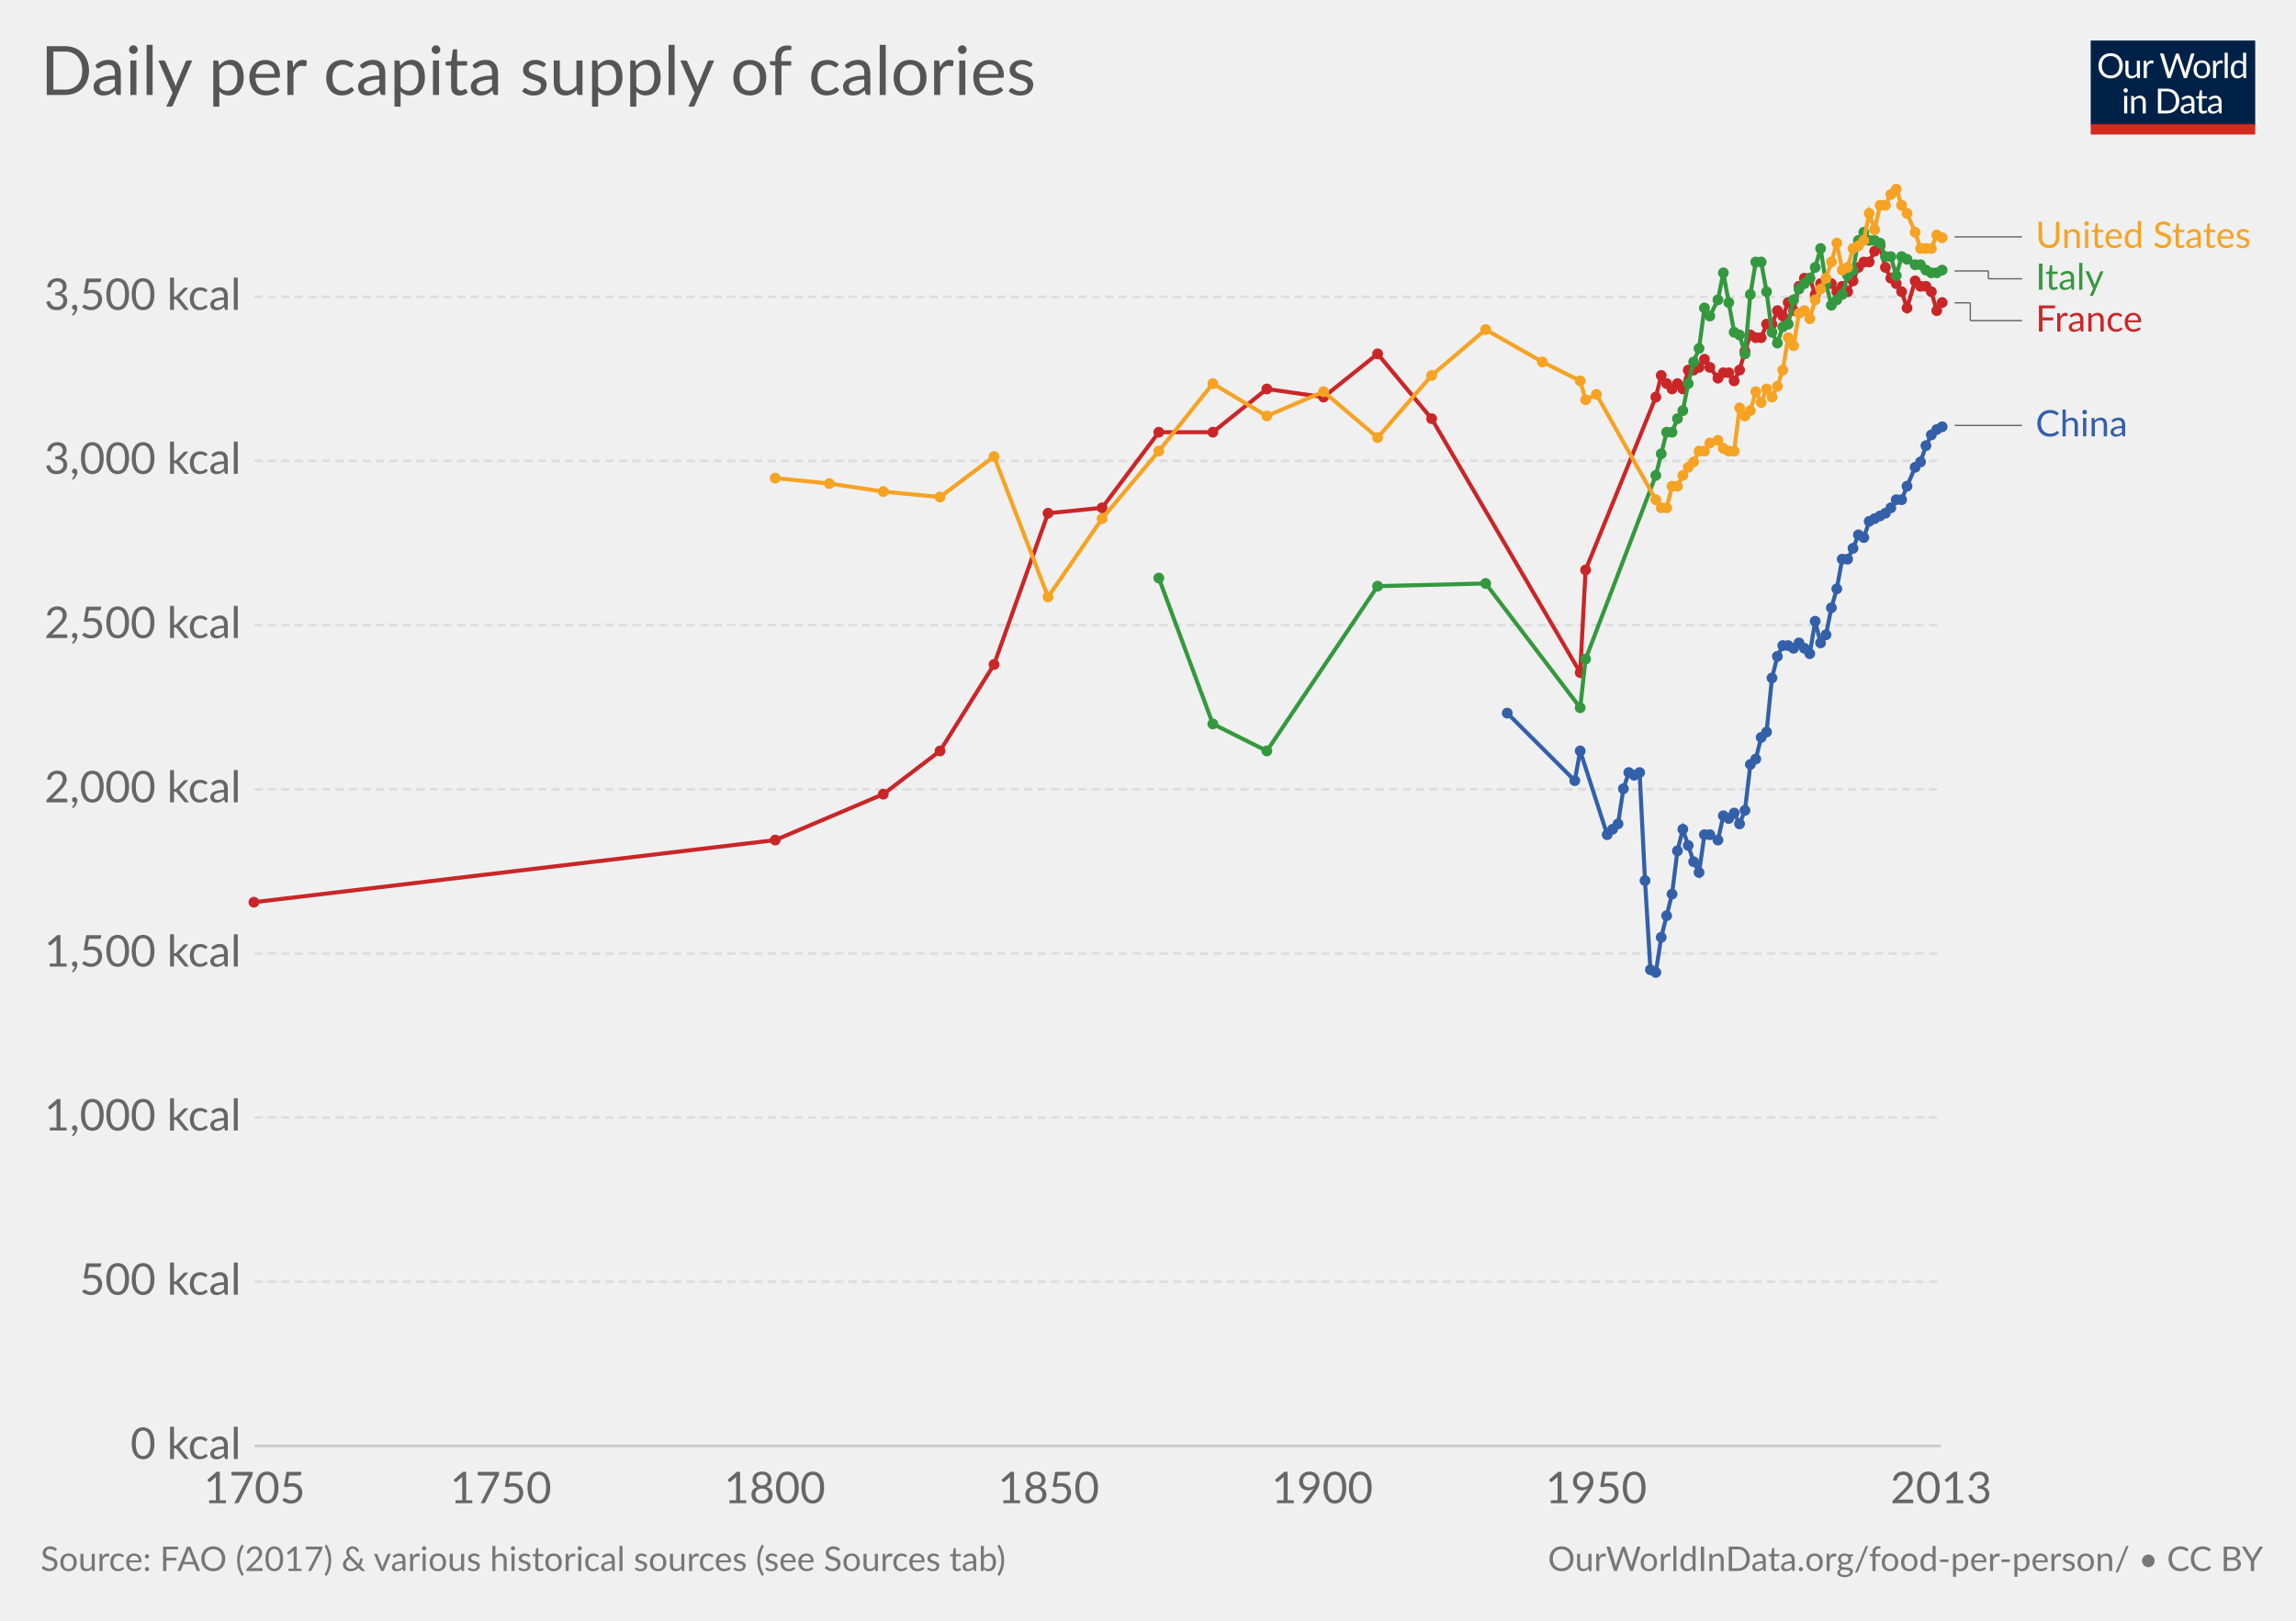
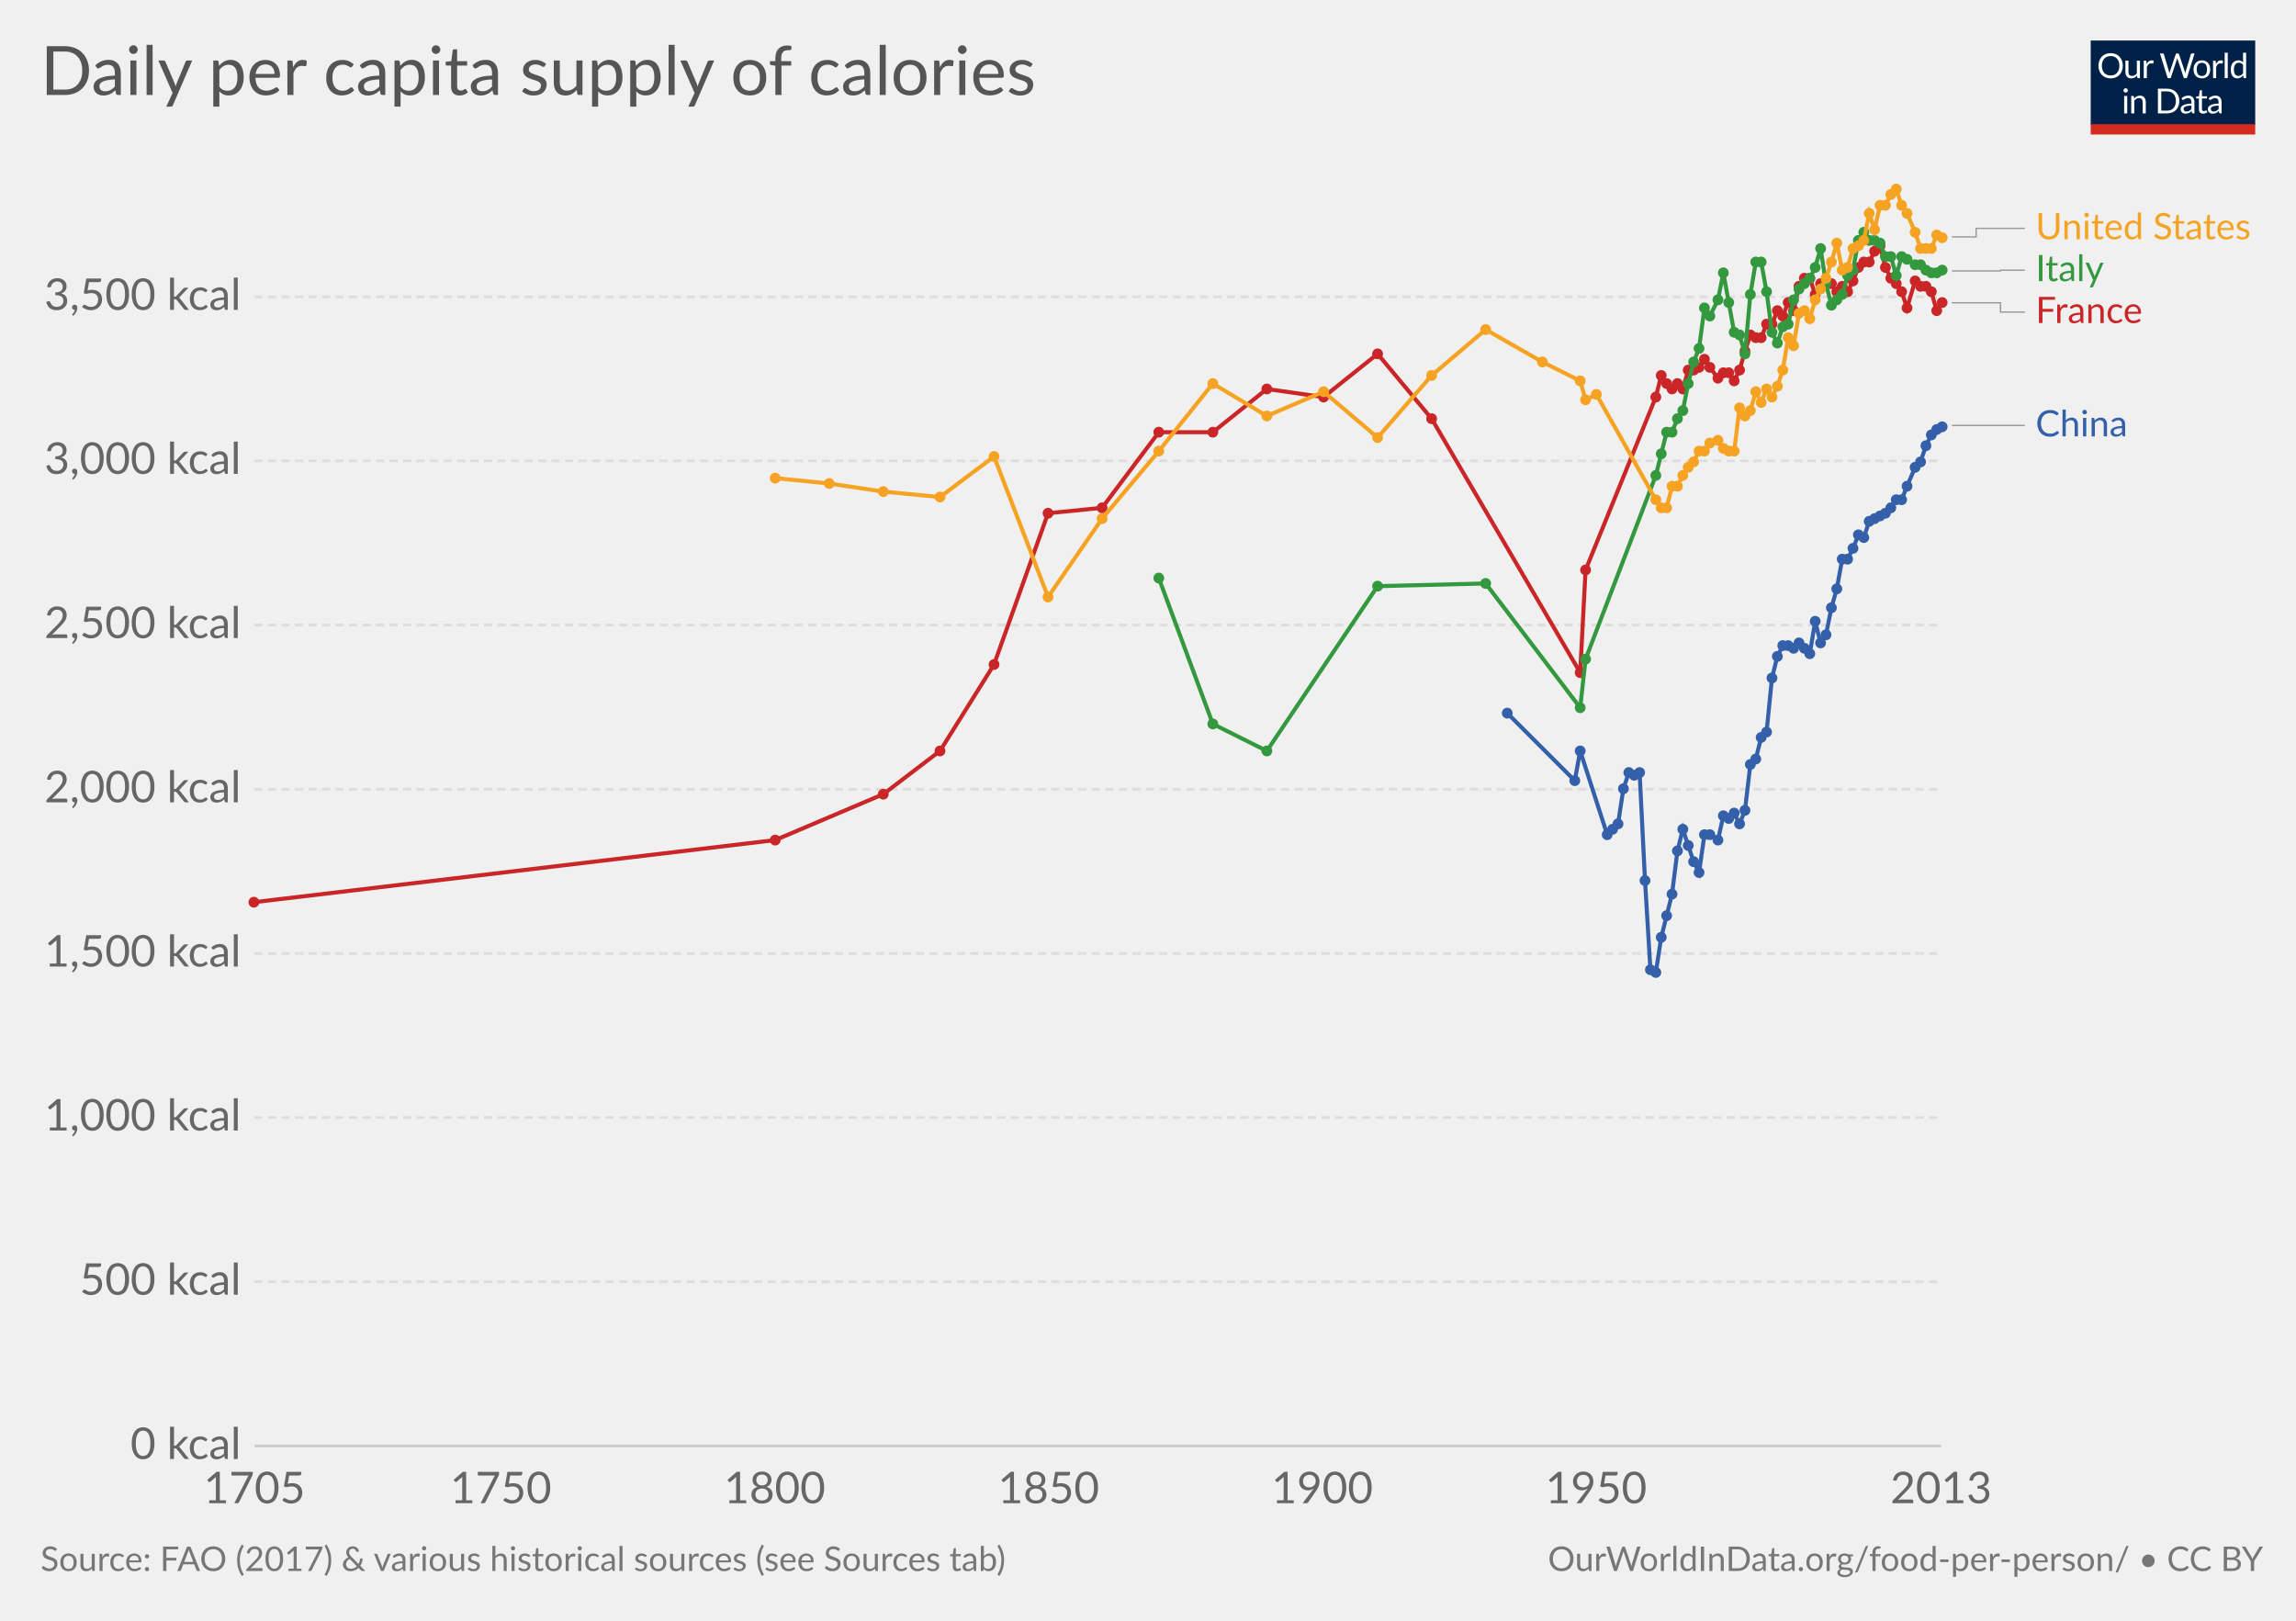
<svg xmlns="http://www.w3.org/2000/svg" version="1.1" style="font-family:Lato, 'Helvetica Neue', Helvetica, Arial, sans-serif;font-size:18px;background-color:white;text-rendering:optimizeLegibility;-webkit-font-smoothing:antialiased" width="850" height="600">
  <g class="HeaderView">
    <g transform="translate(774, 15) scale(0.29)">
      <svg width="210" height="120" viewBox="0 0 210 120" fill="none">
        <g clip-path="url(#clip0)">
          <path d="M0 0H210V107.89H0V0Z" fill="#002147" />
          <path d="M40.979 32.248C40.979 34.609 40.605 36.78 39.857 38.76C39.109 40.725 38.053 42.419 36.689 43.842C35.325 45.265 33.682 46.372 31.761 47.164C29.854 47.941 27.742 48.33 25.425 48.33C23.107 48.33 20.995 47.941 19.089 47.164C17.182 46.372 15.547 45.265 14.183 43.842C12.819 42.419 11.763 40.725 11.015 38.76C10.267 36.78 9.893 34.609 9.893 32.248C9.893 29.887 10.267 27.723 11.015 25.758C11.763 23.778 12.819 22.077 14.183 20.654C15.547 19.217 17.182 18.102 19.089 17.31C20.995 16.518 23.107 16.122 25.425 16.122C27.742 16.122 29.854 16.518 31.761 17.31C33.682 18.102 35.325 19.217 36.689 20.654C38.053 22.077 39.109 23.778 39.857 25.758C40.605 27.723 40.979 29.887 40.979 32.248ZM36.601 32.248C36.601 30.312 36.337 28.574 35.809 27.034C35.281 25.494 34.533 24.196 33.565 23.14C32.597 22.069 31.423 21.248 30.045 20.676C28.666 20.104 27.126 19.818 25.425 19.818C23.738 19.818 22.205 20.104 20.827 20.676C19.448 21.248 18.267 22.069 17.285 23.14C16.317 24.196 15.569 25.494 15.041 27.034C14.513 28.574 14.249 30.312 14.249 32.248C14.249 34.184 14.513 35.922 15.041 37.462C15.569 38.987 16.317 40.285 17.285 41.356C18.267 42.412 19.448 43.226 20.827 43.798C22.205 44.355 23.738 44.634 25.425 44.634C27.126 44.634 28.666 44.355 30.045 43.798C31.423 43.226 32.597 42.412 33.565 41.356C34.533 40.285 35.281 38.987 35.809 37.462C36.337 35.922 36.601 34.184 36.601 32.248ZM62.823 25.714V48H60.491C59.934 48 59.582 47.729 59.435 47.186L59.127 44.788C58.159 45.859 57.074 46.724 55.871 47.384C54.669 48.029 53.29 48.352 51.735 48.352C50.518 48.352 49.44 48.154 48.501 47.758C47.577 47.347 46.8 46.775 46.169 46.042C45.539 45.309 45.062 44.421 44.739 43.38C44.431 42.339 44.277 41.187 44.277 39.926V25.714H48.193V39.926C48.193 41.613 48.575 42.918 49.337 43.842C50.115 44.766 51.295 45.228 52.879 45.228C54.038 45.228 55.116 44.957 56.113 44.414C57.125 43.857 58.057 43.094 58.907 42.126V25.714H62.823ZM71.43 30.18C72.135 28.655 73 27.467 74.027 26.616C75.053 25.751 76.307 25.318 77.789 25.318C78.258 25.318 78.705 25.369 79.131 25.472C79.571 25.575 79.959 25.736 80.297 25.956L80.011 28.882C79.923 29.249 79.703 29.432 79.351 29.432C79.145 29.432 78.845 29.388 78.449 29.3C78.053 29.212 77.605 29.168 77.107 29.168C76.403 29.168 75.772 29.271 75.215 29.476C74.672 29.681 74.181 29.989 73.741 30.4C73.315 30.796 72.927 31.295 72.575 31.896C72.237 32.483 71.929 33.157 71.651 33.92V48H67.713V25.714H69.957C70.382 25.714 70.675 25.795 70.837 25.956C70.998 26.117 71.108 26.396 71.167 26.792L71.43 30.18ZM132.589 16.474L122.755 48H118.927L110.941 23.954C110.867 23.719 110.794 23.47 110.721 23.206C110.662 22.942 110.596 22.663 110.523 22.37C110.449 22.663 110.376 22.942 110.303 23.206C110.23 23.47 110.156 23.719 110.083 23.954L102.053 48H98.225L88.391 16.474H91.933C92.314 16.474 92.629 16.569 92.879 16.76C93.143 16.951 93.311 17.193 93.385 17.486L99.897 39.398C99.999 39.794 100.095 40.219 100.183 40.674C100.285 41.129 100.381 41.613 100.469 42.126C100.571 41.613 100.674 41.129 100.777 40.674C100.894 40.205 101.019 39.779 101.151 39.398L108.565 17.486C108.653 17.237 108.821 17.009 109.071 16.804C109.335 16.584 109.65 16.474 110.017 16.474H111.249C111.63 16.474 111.938 16.569 112.173 16.76C112.407 16.951 112.583 17.193 112.701 17.486L120.093 39.398C120.225 39.779 120.342 40.19 120.445 40.63C120.562 41.07 120.672 41.532 120.775 42.016C120.848 41.532 120.929 41.07 121.017 40.63C121.105 40.19 121.2 39.779 121.303 39.398L127.837 17.486C127.91 17.222 128.072 16.987 128.321 16.782C128.585 16.577 128.9 16.474 129.267 16.474H132.589ZM141.94 25.362C143.568 25.362 145.034 25.633 146.34 26.176C147.645 26.719 148.76 27.489 149.684 28.486C150.608 29.483 151.312 30.693 151.796 32.116C152.294 33.524 152.544 35.101 152.544 36.846C152.544 38.606 152.294 40.19 151.796 41.598C151.312 43.006 150.608 44.209 149.684 45.206C148.76 46.203 147.645 46.973 146.34 47.516C145.034 48.044 143.568 48.308 141.94 48.308C140.297 48.308 138.816 48.044 137.496 47.516C136.19 46.973 135.076 46.203 134.152 45.206C133.228 44.209 132.516 43.006 132.018 41.598C131.534 40.19 131.292 38.606 131.292 36.846C131.292 35.101 131.534 33.524 132.018 32.116C132.516 30.693 133.228 29.483 134.152 28.486C135.076 27.489 136.19 26.719 137.496 26.176C138.816 25.633 140.297 25.362 141.94 25.362ZM141.94 45.25C144.14 45.25 145.782 44.517 146.868 43.05C147.953 41.569 148.496 39.508 148.496 36.868C148.496 34.213 147.953 32.145 146.868 30.664C145.782 29.183 144.14 28.442 141.94 28.442C140.825 28.442 139.85 28.633 139.014 29.014C138.192 29.395 137.503 29.945 136.946 30.664C136.403 31.383 135.992 32.27 135.714 33.326C135.45 34.367 135.318 35.548 135.318 36.868C135.318 39.508 135.86 41.569 136.946 43.05C138.046 44.517 139.71 45.25 141.94 45.25ZM159.908 30.18C160.612 28.655 161.478 27.467 162.504 26.616C163.531 25.751 164.785 25.318 166.266 25.318C166.736 25.318 167.183 25.369 167.608 25.472C168.048 25.575 168.437 25.736 168.774 25.956L168.488 28.882C168.4 29.249 168.18 29.432 167.828 29.432C167.623 29.432 167.322 29.388 166.926 29.3C166.53 29.212 166.083 29.168 165.584 29.168C164.88 29.168 164.25 29.271 163.692 29.476C163.15 29.681 162.658 29.989 162.218 30.4C161.793 30.796 161.404 31.295 161.052 31.896C160.715 32.483 160.407 33.157 160.128 33.92V48H156.19V25.714H158.434C158.86 25.714 159.153 25.795 159.314 25.956C159.476 26.117 159.586 26.396 159.644 26.792L159.908 30.18ZM174.946 15.594V48H171.03V15.594H174.946ZM194.496 31.016C193.763 30.033 192.971 29.351 192.12 28.97C191.269 28.574 190.316 28.376 189.26 28.376C187.192 28.376 185.601 29.117 184.486 30.598C183.371 32.079 182.814 34.191 182.814 36.934C182.814 38.386 182.939 39.633 183.188 40.674C183.437 41.701 183.804 42.551 184.288 43.226C184.772 43.886 185.366 44.37 186.07 44.678C186.774 44.986 187.573 45.14 188.468 45.14C189.759 45.14 190.881 44.847 191.834 44.26C192.802 43.673 193.689 42.845 194.496 41.774V31.016ZM198.412 15.594V48H196.08C195.523 48 195.171 47.729 195.024 47.186L194.672 44.48C193.719 45.624 192.633 46.548 191.416 47.252C190.199 47.956 188.791 48.308 187.192 48.308C185.916 48.308 184.757 48.066 183.716 47.582C182.675 47.083 181.787 46.357 181.054 45.404C180.321 44.451 179.756 43.263 179.36 41.84C178.964 40.417 178.766 38.782 178.766 36.934C178.766 35.291 178.986 33.766 179.426 32.358C179.866 30.935 180.497 29.703 181.318 28.662C182.139 27.621 183.144 26.807 184.332 26.22C185.535 25.619 186.884 25.318 188.38 25.318C189.744 25.318 190.91 25.553 191.878 26.022C192.861 26.477 193.733 27.115 194.496 27.936V15.594H198.412ZM46.614 70.714V93H42.698V70.714H46.614ZM47.45 63.718C47.45 64.099 47.369 64.459 47.208 64.796C47.061 65.119 46.856 65.412 46.592 65.676C46.343 65.925 46.042 66.123 45.69 66.27C45.352 66.417 44.993 66.49 44.612 66.49C44.23 66.49 43.871 66.417 43.534 66.27C43.211 66.123 42.925 65.925 42.676 65.676C42.426 65.412 42.228 65.119 42.082 64.796C41.935 64.459 41.862 64.099 41.862 63.718C41.862 63.337 41.935 62.977 42.082 62.64C42.228 62.288 42.426 61.987 42.676 61.738C42.925 61.474 43.211 61.269 43.534 61.122C43.871 60.975 44.23 60.902 44.612 60.902C44.993 60.902 45.352 60.975 45.69 61.122C46.042 61.269 46.343 61.474 46.592 61.738C46.856 61.987 47.061 62.288 47.208 62.64C47.369 62.977 47.45 63.337 47.45 63.718ZM55.424 73.948C55.908 73.405 56.422 72.914 56.964 72.474C57.507 72.034 58.079 71.66 58.68 71.352C59.296 71.029 59.941 70.787 60.616 70.626C61.306 70.45 62.046 70.362 62.838 70.362C64.055 70.362 65.126 70.567 66.05 70.978C66.989 71.374 67.766 71.946 68.382 72.694C69.013 73.427 69.49 74.315 69.812 75.356C70.135 76.397 70.296 77.549 70.296 78.81V93H66.358V78.81C66.358 77.123 65.969 75.818 65.192 74.894C64.43 73.955 63.264 73.486 61.694 73.486C60.535 73.486 59.45 73.765 58.438 74.322C57.441 74.879 56.517 75.635 55.666 76.588V93H51.728V70.714H54.082C54.639 70.714 54.984 70.985 55.116 71.528L55.424 73.948ZM113.129 77.248C113.129 79.609 112.755 81.758 112.007 83.694C111.259 85.63 110.203 87.287 108.839 88.666C107.475 90.045 105.832 91.115 103.911 91.878C102.004 92.626 99.892 93 97.575 93H85.805V61.474H97.575C99.892 61.474 102.004 61.855 103.911 62.618C105.832 63.366 107.475 64.437 108.839 65.83C110.203 67.209 111.259 68.866 112.007 70.802C112.755 72.738 113.129 74.887 113.129 77.248ZM108.751 77.248C108.751 75.312 108.487 73.581 107.959 72.056C107.431 70.531 106.683 69.24 105.715 68.184C104.747 67.128 103.574 66.321 102.195 65.764C100.816 65.207 99.276 64.928 97.575 64.928H90.073V89.546H97.575C99.276 89.546 100.816 89.267 102.195 88.71C103.574 88.153 104.747 87.353 105.715 86.312C106.683 85.256 107.431 83.965 107.959 82.44C108.487 80.915 108.751 79.184 108.751 77.248ZM128.553 82.968C126.749 83.027 125.209 83.173 123.933 83.408C122.672 83.628 121.638 83.921 120.831 84.288C120.039 84.655 119.46 85.087 119.093 85.586C118.741 86.085 118.565 86.642 118.565 87.258C118.565 87.845 118.661 88.351 118.851 88.776C119.042 89.201 119.299 89.553 119.621 89.832C119.959 90.096 120.347 90.294 120.787 90.426C121.242 90.543 121.726 90.602 122.239 90.602C122.929 90.602 123.559 90.536 124.131 90.404C124.703 90.257 125.239 90.052 125.737 89.788C126.251 89.524 126.735 89.209 127.189 88.842C127.659 88.475 128.113 88.057 128.553 87.588V82.968ZM115.903 73.86C117.135 72.672 118.463 71.785 119.885 71.198C121.308 70.611 122.885 70.318 124.615 70.318C125.862 70.318 126.969 70.523 127.937 70.934C128.905 71.345 129.719 71.917 130.379 72.65C131.039 73.383 131.538 74.271 131.875 75.312C132.213 76.353 132.381 77.497 132.381 78.744V93H130.643C130.262 93 129.969 92.941 129.763 92.824C129.558 92.692 129.397 92.443 129.279 92.076L128.839 89.964C128.253 90.507 127.681 90.991 127.123 91.416C126.566 91.827 125.979 92.179 125.363 92.472C124.747 92.751 124.087 92.963 123.383 93.11C122.694 93.271 121.924 93.352 121.073 93.352C120.208 93.352 119.394 93.235 118.631 93C117.869 92.751 117.201 92.384 116.629 91.9C116.072 91.416 115.625 90.807 115.287 90.074C114.965 89.326 114.803 88.446 114.803 87.434C114.803 86.554 115.045 85.711 115.529 84.904C116.013 84.083 116.798 83.357 117.883 82.726C118.969 82.095 120.384 81.582 122.129 81.186C123.875 80.775 126.016 80.541 128.553 80.482V78.744C128.553 77.013 128.179 75.708 127.431 74.828C126.683 73.933 125.591 73.486 124.153 73.486C123.185 73.486 122.371 73.611 121.711 73.86C121.066 74.095 120.501 74.366 120.017 74.674C119.548 74.967 119.137 75.239 118.785 75.488C118.448 75.723 118.111 75.84 117.773 75.84C117.509 75.84 117.282 75.774 117.091 75.642C116.901 75.495 116.739 75.319 116.607 75.114L115.903 73.86ZM143.568 93.352C141.808 93.352 140.451 92.861 139.498 91.878C138.559 90.895 138.09 89.48 138.09 87.632V73.992H135.406C135.171 73.992 134.973 73.926 134.812 73.794C134.65 73.647 134.57 73.427 134.57 73.134V71.572L138.222 71.11L139.124 64.224C139.168 64.004 139.263 63.828 139.41 63.696C139.571 63.549 139.776 63.476 140.026 63.476H142.006V71.154H148.452V73.992H142.006V87.368C142.006 88.307 142.233 89.003 142.688 89.458C143.142 89.913 143.729 90.14 144.448 90.14C144.858 90.14 145.21 90.089 145.504 89.986C145.812 89.869 146.076 89.744 146.296 89.612C146.516 89.48 146.699 89.363 146.846 89.26C147.007 89.143 147.146 89.084 147.264 89.084C147.469 89.084 147.652 89.209 147.814 89.458L148.958 91.328C148.283 91.959 147.469 92.457 146.516 92.824C145.562 93.176 144.58 93.352 143.568 93.352ZM163.253 82.968C161.449 83.027 159.909 83.173 158.633 83.408C157.372 83.628 156.338 83.921 155.531 84.288C154.739 84.655 154.16 85.087 153.793 85.586C153.441 86.085 153.265 86.642 153.265 87.258C153.265 87.845 153.36 88.351 153.551 88.776C153.742 89.201 153.998 89.553 154.321 89.832C154.658 90.096 155.047 90.294 155.487 90.426C155.942 90.543 156.426 90.602 156.939 90.602C157.628 90.602 158.259 90.536 158.831 90.404C159.403 90.257 159.938 90.052 160.437 89.788C160.95 89.524 161.434 89.209 161.889 88.842C162.358 88.475 162.813 88.057 163.253 87.588V82.968ZM150.603 73.86C151.835 72.672 153.162 71.785 154.585 71.198C156.008 70.611 157.584 70.318 159.315 70.318C160.562 70.318 161.669 70.523 162.637 70.934C163.605 71.345 164.419 71.917 165.079 72.65C165.739 73.383 166.238 74.271 166.575 75.312C166.912 76.353 167.081 77.497 167.081 78.744V93H165.343C164.962 93 164.668 92.941 164.463 92.824C164.258 92.692 164.096 92.443 163.979 92.076L163.539 89.964C162.952 90.507 162.38 90.991 161.823 91.416C161.266 91.827 160.679 92.179 160.063 92.472C159.447 92.751 158.787 92.963 158.083 93.11C157.394 93.271 156.624 93.352 155.773 93.352C154.908 93.352 154.094 93.235 153.331 93C152.568 92.751 151.901 92.384 151.329 91.9C150.772 91.416 150.324 90.807 149.987 90.074C149.664 89.326 149.503 88.446 149.503 87.434C149.503 86.554 149.745 85.711 150.229 84.904C150.713 84.083 151.498 83.357 152.583 82.726C153.668 82.095 155.084 81.582 156.829 81.186C158.574 80.775 160.716 80.541 163.253 80.482V78.744C163.253 77.013 162.879 75.708 162.131 74.828C161.383 73.933 160.29 73.486 158.853 73.486C157.885 73.486 157.071 73.611 156.411 73.86C155.766 74.095 155.201 74.366 154.717 74.674C154.248 74.967 153.837 75.239 153.485 75.488C153.148 75.723 152.81 75.84 152.473 75.84C152.209 75.84 151.982 75.774 151.791 75.642C151.6 75.495 151.439 75.319 151.307 75.114L150.603 73.86Z" fill="white" />
          <rect y="106.789" width="210" height="13.211" fill="#D42B21" />
        </g>
        <defs>
          <clipPath id="clip0">
            <rect width="210" height="120" fill="white" />
          </clipPath>
        </defs>
      </svg>
    </g>
    <a href="https://ourworldindata.org/grapher/daily-per-capita-supply-of-calories" target="_blank">
      <text font-size="25.20" x="15.0" y="35.2" fill="#555">
        <tspan x="15" y="35.16">Daily per capita supply of calories</tspan>
      </text>
    </a>
  </g>
  <g class="LineChart">
    <defs>
      <clipPath id="boundsClip-2">
        <rect x="84.196" y="0" width="830" height="973" />
      </clipPath>
    </defs>
    <g class="AxisBoxView">
      <g class="HorizontalAxis">
        <text x="94.2" y="556.5" fill="#666" text-anchor="middle" font-size="16.2">1705</text>
        <text x="185.4" y="556.5" fill="#666" text-anchor="middle" font-size="16.2">1750</text>
        <text x="286.8" y="556.5" fill="#666" text-anchor="middle" font-size="16.2">1800</text>
        <text x="388.2" y="556.5" fill="#666" text-anchor="middle" font-size="16.2">1850</text>
        <text x="489.5" y="556.5" fill="#666" text-anchor="middle" font-size="16.2">1900</text>
        <text x="590.9" y="556.5" fill="#666" text-anchor="middle" font-size="16.2">1950</text>
        <text x="718.6" y="556.5" fill="#666" text-anchor="middle" font-size="16.2">2013</text>
      </g>
      <g class="VerticalAxis">
        <text x="89.20" y="535.3" fill="#666" dominant-baseline="middle" text-anchor="end" font-size="16.2">0 kcal</text>
        <text x="89.20" y="474.5" fill="#666" dominant-baseline="middle" text-anchor="end" font-size="16.2">500 kcal</text>
        <text x="89.20" y="413.7" fill="#666" dominant-baseline="middle" text-anchor="end" font-size="16.2">1,000 kcal</text>
        <text x="89.20" y="353" fill="#666" dominant-baseline="middle" text-anchor="end" font-size="16.2">1,500 kcal</text>
        <text x="89.20" y="292.2" fill="#666" dominant-baseline="middle" text-anchor="end" font-size="16.2">2,000 kcal</text>
        <text x="89.20" y="231.4" fill="#666" dominant-baseline="middle" text-anchor="end" font-size="16.2">2,500 kcal</text>
        <text x="89.20" y="170.6" fill="#666" dominant-baseline="middle" text-anchor="end" font-size="16.2">3,000 kcal</text>
        <text x="89.20" y="109.9" fill="#666" dominant-baseline="middle" text-anchor="end" font-size="16.2">3,500 kcal</text>
      </g>
      <g class="AxisGridLines">
        <line x1="94.20" y1="535.3" x2="718.60" y2="535.3" stroke="#ccc" />
        <line x1="94.20" y1="474.5" x2="718.60" y2="474.5" stroke="#ddd" stroke-dasharray="3,2" />
        <line x1="94.20" y1="413.7" x2="718.60" y2="413.7" stroke="#ddd" stroke-dasharray="3,2" />
        <line x1="94.20" y1="353" x2="718.60" y2="353" stroke="#ddd" stroke-dasharray="3,2" />
        <line x1="94.20" y1="292.2" x2="718.60" y2="292.2" stroke="#ddd" stroke-dasharray="3,2" />
        <line x1="94.20" y1="231.4" x2="718.60" y2="231.4" stroke="#ddd" stroke-dasharray="3,2" />
        <line x1="94.20" y1="170.6" x2="718.60" y2="170.6" stroke="#ddd" stroke-dasharray="3,2" />
        <line x1="94.20" y1="109.9" x2="718.60" y2="109.9" stroke="#ddd" stroke-dasharray="3,2" />
      </g>
    </g>
    <g clip-path="url(#boundsClip-2)">
-       <g class="HeightedLegend clickable">
+       <g class="HeightedLegend" style="cursor:pointer">
        <g class="legendMark">
          <g class="indicator">
-             <line x1="723.595" y1="87.7" x2="742.762" y2="87.7" stroke="#666" stroke-width="0.5" />
-             <line x1="742.762" y1="87.7" x2="742.762" y2="87.7" stroke="#666" stroke-width="0.5" />
-             <line x1="742.762" y1="87.7" x2="748.595" y2="87.7" stroke="#666" stroke-width="0.5" />
-           </g>
-           <rect x="718.595" y="80.95" width="116.405" height="13.5" fill="#fff" opacity="0" />
-           <text font-size="13.50" x="753.6" y="91.8" fill="#f6a324">
-             <tspan x="753.595" y="91.75">United States</tspan>
+             <path d="M722.595,87.7 H731.595 V84.533 H749.595" stroke="#999" stroke-width="0.5" fill="none" />
+           </g>
+           <rect x="718.595" y="77.783" width="116.405" height="13.5" fill="#fff" opacity="0" />
+           <text font-size="13.50" x="753.6" y="88.6" fill="#f6a324">
+             <tspan x="753.595" y="88.583">United States</tspan>
          </text>
        </g>
        <g class="legendMark">
          <g class="indicator">
-             <line x1="723.595" y1="100.3" x2="736.095" y2="100.3" stroke="#666" stroke-width="0.5" />
-             <line x1="736.095" y1="100.3" x2="736.095" y2="103.2" stroke="#666" stroke-width="0.5" />
-             <line x1="736.095" y1="103.2" x2="748.595" y2="103.2" stroke="#666" stroke-width="0.5" />
-           </g>
-           <rect x="718.595" y="96.45" width="59.84" height="13.5" fill="#fff" opacity="0" />
-           <text font-size="13.50" x="753.6" y="107.3" fill="#34983f">
-             <tspan x="753.595" y="107.25">Italy</tspan>
+             <path d="M722.595,100.3 H740.595 V100.033 H749.595" stroke="#999" stroke-width="0.5" fill="none" />
+           </g>
+           <rect x="718.595" y="93.283" width="59.84" height="13.5" fill="#fff" opacity="0" />
+           <text font-size="13.50" x="753.6" y="104.1" fill="#34983f">
+             <tspan x="753.595" y="104.083">Italy</tspan>
          </text>
        </g>
        <g class="legendMark">
          <g class="indicator">
-             <line x1="723.595" y1="112.1" x2="729.428" y2="112.1" stroke="#666" stroke-width="0.5" />
-             <line x1="729.428" y1="112.1" x2="729.428" y2="118.7" stroke="#666" stroke-width="0.5" />
-             <line x1="729.428" y1="118.7" x2="748.595" y2="118.7" stroke="#666" stroke-width="0.5" />
-           </g>
-           <rect x="718.595" y="111.95" width="77.12" height="13.5" fill="#fff" opacity="0" />
-           <text font-size="13.50" x="753.6" y="122.8" fill="#ca2628">
-             <tspan x="753.595" y="122.75">France</tspan>
+             <path d="M722.595,112.1 H740.595 V115.533 H749.595" stroke="#999" stroke-width="0.5" fill="none" />
+           </g>
+           <rect x="718.595" y="108.783" width="77.12" height="13.5" fill="#fff" opacity="0" />
+           <text font-size="13.50" x="753.6" y="119.6" fill="#ca2628">
+             <tspan x="753.595" y="119.583">France</tspan>
          </text>
        </g>
        <g class="legendMark">
          <g class="indicator">
-             <line x1="723.595" y1="157.5" x2="736.095" y2="157.5" stroke="#666" stroke-width="0.5" />
-             <line x1="736.095" y1="157.5" x2="736.095" y2="157.5" stroke="#666" stroke-width="0.5" />
-             <line x1="736.095" y1="157.5" x2="748.595" y2="157.5" stroke="#666" stroke-width="0.5" />
+             <path d="M722.595,157.5 H736.095 V157.5 H749.595" stroke="#999" stroke-width="0.5" fill="none" />
          </g>
          <rect x="718.595" y="150.75" width="70.37" height="13.5" fill="#fff" opacity="0" />
          <text font-size="13.50" x="753.6" y="161.6" fill="#3360a9">
            <tspan x="753.595" y="161.55">China</tspan>
          </text>
        </g>
      </g>
      <g class="Lines">
        <rect x="94" y="70" width="624" height="465" fill="rgba(255,255,255,0)" opacity="0" />
        <g class="key-China_0">
          <path stroke="#3360a9" stroke-linecap="round" d="M558 264L583 289L585 278L595 309L597 307L599 305L601 292L603 286L605 287L607 286L609 326L611 359L613 360L615 347L617 339L619 331L621 315L623 307L625 313L627 319L629 323L631 309L633 309L636 311L638 302L640 303L642 301L644 305L646 300L648 283L650 281L652 273L654 271L656 251L658 243L660 239L662 239L664 240L666 238L668 240L670 242L672 230L674 238L676 235L678 225L680 218L682 207L684 207L686 203L688 198L690 199L692 193L694 192L696 191L698 190L700 188L702 185L704 185L706 180L709 173L711 171L713 165L715 161L717 159L719 158" fill="none" stroke-width="1.5" />
          <g fill="#3360a9">
            <circle cx="558" cy="264" r="2" />
            <circle cx="583" cy="289" r="2" />
            <circle cx="585" cy="278" r="2" />
            <circle cx="595" cy="309" r="2" />
            <circle cx="597" cy="307" r="2" />
            <circle cx="599" cy="305" r="2" />
            <circle cx="601" cy="292" r="2" />
            <circle cx="603" cy="286" r="2" />
            <circle cx="605" cy="287" r="2" />
            <circle cx="607" cy="286" r="2" />
            <circle cx="609" cy="326" r="2" />
            <circle cx="611" cy="359" r="2" />
            <circle cx="613" cy="360" r="2" />
            <circle cx="615" cy="347" r="2" />
            <circle cx="617" cy="339" r="2" />
            <circle cx="619" cy="331" r="2" />
            <circle cx="621" cy="315" r="2" />
            <circle cx="623" cy="307" r="2" />
            <circle cx="625" cy="313" r="2" />
            <circle cx="627" cy="319" r="2" />
            <circle cx="629" cy="323" r="2" />
            <circle cx="631" cy="309" r="2" />
            <circle cx="633" cy="309" r="2" />
            <circle cx="636" cy="311" r="2" />
            <circle cx="638" cy="302" r="2" />
            <circle cx="640" cy="303" r="2" />
            <circle cx="642" cy="301" r="2" />
            <circle cx="644" cy="305" r="2" />
            <circle cx="646" cy="300" r="2" />
            <circle cx="648" cy="283" r="2" />
            <circle cx="650" cy="281" r="2" />
            <circle cx="652" cy="273" r="2" />
            <circle cx="654" cy="271" r="2" />
            <circle cx="656" cy="251" r="2" />
            <circle cx="658" cy="243" r="2" />
            <circle cx="660" cy="239" r="2" />
            <circle cx="662" cy="239" r="2" />
            <circle cx="664" cy="240" r="2" />
            <circle cx="666" cy="238" r="2" />
            <circle cx="668" cy="240" r="2" />
            <circle cx="670" cy="242" r="2" />
            <circle cx="672" cy="230" r="2" />
            <circle cx="674" cy="238" r="2" />
            <circle cx="676" cy="235" r="2" />
            <circle cx="678" cy="225" r="2" />
            <circle cx="680" cy="218" r="2" />
            <circle cx="682" cy="207" r="2" />
            <circle cx="684" cy="207" r="2" />
            <circle cx="686" cy="203" r="2" />
            <circle cx="688" cy="198" r="2" />
            <circle cx="690" cy="199" r="2" />
            <circle cx="692" cy="193" r="2" />
            <circle cx="694" cy="192" r="2" />
            <circle cx="696" cy="191" r="2" />
            <circle cx="698" cy="190" r="2" />
            <circle cx="700" cy="188" r="2" />
            <circle cx="702" cy="185" r="2" />
            <circle cx="704" cy="185" r="2" />
            <circle cx="706" cy="180" r="2" />
            <circle cx="709" cy="173" r="2" />
            <circle cx="711" cy="171" r="2" />
            <circle cx="713" cy="165" r="2" />
            <circle cx="715" cy="161" r="2" />
            <circle cx="717" cy="159" r="2" />
            <circle cx="719" cy="158" r="2" />
          </g>
        </g>
        <g class="key-France_0">
          <path stroke="#ca2628" stroke-linecap="round" d="M94 334L287 311L327 294L348 278L368 246L388 190L408 188L429 160L449 160L469 144L490 147L510 131L530 155L585 249L587 211L613 147L615 139L617 142L619 144L621 142L623 144L625 137L627 137L629 136L631 133L633 136L636 140L638 138L640 138L642 141L644 137L646 130L648 124L650 125L652 125L654 120L656 120L658 115L660 117L662 112L664 115L666 106L668 103L670 103L672 109L674 105L676 104L678 105L680 108L682 106L684 108L686 104L688 99L690 97L692 97L694 93L696 91L698 99L700 103L702 105L704 108L706 114L709 104L711 106L713 106L715 108L717 115L719 112" fill="none" stroke-width="1.5" />
          <g fill="#ca2628">
            <circle cx="94" cy="334" r="2" />
            <circle cx="287" cy="311" r="2" />
            <circle cx="327" cy="294" r="2" />
            <circle cx="348" cy="278" r="2" />
            <circle cx="368" cy="246" r="2" />
            <circle cx="388" cy="190" r="2" />
            <circle cx="408" cy="188" r="2" />
            <circle cx="429" cy="160" r="2" />
            <circle cx="449" cy="160" r="2" />
            <circle cx="469" cy="144" r="2" />
            <circle cx="490" cy="147" r="2" />
            <circle cx="510" cy="131" r="2" />
            <circle cx="530" cy="155" r="2" />
            <circle cx="585" cy="249" r="2" />
            <circle cx="587" cy="211" r="2" />
            <circle cx="613" cy="147" r="2" />
            <circle cx="615" cy="139" r="2" />
            <circle cx="617" cy="142" r="2" />
            <circle cx="619" cy="144" r="2" />
            <circle cx="621" cy="142" r="2" />
            <circle cx="623" cy="144" r="2" />
            <circle cx="625" cy="137" r="2" />
            <circle cx="627" cy="137" r="2" />
            <circle cx="629" cy="136" r="2" />
            <circle cx="631" cy="133" r="2" />
            <circle cx="633" cy="136" r="2" />
            <circle cx="636" cy="140" r="2" />
            <circle cx="638" cy="138" r="2" />
            <circle cx="640" cy="138" r="2" />
            <circle cx="642" cy="141" r="2" />
            <circle cx="644" cy="137" r="2" />
            <circle cx="646" cy="130" r="2" />
            <circle cx="648" cy="124" r="2" />
            <circle cx="650" cy="125" r="2" />
            <circle cx="652" cy="125" r="2" />
            <circle cx="654" cy="120" r="2" />
            <circle cx="656" cy="120" r="2" />
            <circle cx="658" cy="115" r="2" />
            <circle cx="660" cy="117" r="2" />
            <circle cx="662" cy="112" r="2" />
            <circle cx="664" cy="115" r="2" />
            <circle cx="666" cy="106" r="2" />
            <circle cx="668" cy="103" r="2" />
            <circle cx="670" cy="103" r="2" />
            <circle cx="672" cy="109" r="2" />
            <circle cx="674" cy="105" r="2" />
            <circle cx="676" cy="104" r="2" />
            <circle cx="678" cy="105" r="2" />
            <circle cx="680" cy="108" r="2" />
            <circle cx="682" cy="106" r="2" />
            <circle cx="684" cy="108" r="2" />
            <circle cx="686" cy="104" r="2" />
            <circle cx="688" cy="99" r="2" />
            <circle cx="690" cy="97" r="2" />
            <circle cx="692" cy="97" r="2" />
            <circle cx="694" cy="93" r="2" />
            <circle cx="696" cy="91" r="2" />
            <circle cx="698" cy="99" r="2" />
            <circle cx="700" cy="103" r="2" />
            <circle cx="702" cy="105" r="2" />
            <circle cx="704" cy="108" r="2" />
            <circle cx="706" cy="114" r="2" />
            <circle cx="709" cy="104" r="2" />
            <circle cx="711" cy="106" r="2" />
            <circle cx="713" cy="106" r="2" />
            <circle cx="715" cy="108" r="2" />
            <circle cx="717" cy="115" r="2" />
            <circle cx="719" cy="112" r="2" />
          </g>
        </g>
        <g class="key-Italy_0">
          <path stroke="#34983f" stroke-linecap="round" d="M429 214L449 268L469 278L510 217L550 216L585 262L587 244L613 176L615 168L617 160L619 160L621 155L623 152L625 142L627 134L629 129L631 114L633 117L636 111L638 101L640 112L642 123L644 124L646 131L648 109L650 97L652 97L654 108L656 123L658 127L660 121L662 120L664 111L666 107L668 105L670 103L672 99L674 92L676 105L678 113L680 111L682 109L684 102L686 100L688 89L690 86L692 89L694 89L696 90L698 95L700 95L702 102L704 95L706 96L709 98L711 98L713 100L715 101L717 101L719 100" fill="none" stroke-width="1.5" />
          <g fill="#34983f">
            <circle cx="429" cy="214" r="2" />
            <circle cx="449" cy="268" r="2" />
            <circle cx="469" cy="278" r="2" />
            <circle cx="510" cy="217" r="2" />
            <circle cx="550" cy="216" r="2" />
            <circle cx="585" cy="262" r="2" />
            <circle cx="587" cy="244" r="2" />
            <circle cx="613" cy="176" r="2" />
            <circle cx="615" cy="168" r="2" />
            <circle cx="617" cy="160" r="2" />
            <circle cx="619" cy="160" r="2" />
            <circle cx="621" cy="155" r="2" />
            <circle cx="623" cy="152" r="2" />
            <circle cx="625" cy="142" r="2" />
            <circle cx="627" cy="134" r="2" />
            <circle cx="629" cy="129" r="2" />
            <circle cx="631" cy="114" r="2" />
            <circle cx="633" cy="117" r="2" />
            <circle cx="636" cy="111" r="2" />
            <circle cx="638" cy="101" r="2" />
            <circle cx="640" cy="112" r="2" />
            <circle cx="642" cy="123" r="2" />
            <circle cx="644" cy="124" r="2" />
            <circle cx="646" cy="131" r="2" />
            <circle cx="648" cy="109" r="2" />
            <circle cx="650" cy="97" r="2" />
            <circle cx="652" cy="97" r="2" />
            <circle cx="654" cy="108" r="2" />
            <circle cx="656" cy="123" r="2" />
            <circle cx="658" cy="127" r="2" />
            <circle cx="660" cy="121" r="2" />
            <circle cx="662" cy="120" r="2" />
            <circle cx="664" cy="111" r="2" />
            <circle cx="666" cy="107" r="2" />
            <circle cx="668" cy="105" r="2" />
            <circle cx="670" cy="103" r="2" />
            <circle cx="672" cy="99" r="2" />
            <circle cx="674" cy="92" r="2" />
            <circle cx="676" cy="105" r="2" />
            <circle cx="678" cy="113" r="2" />
            <circle cx="680" cy="111" r="2" />
            <circle cx="682" cy="109" r="2" />
            <circle cx="684" cy="102" r="2" />
            <circle cx="686" cy="100" r="2" />
            <circle cx="688" cy="89" r="2" />
            <circle cx="690" cy="86" r="2" />
            <circle cx="692" cy="89" r="2" />
            <circle cx="694" cy="89" r="2" />
            <circle cx="696" cy="90" r="2" />
            <circle cx="698" cy="95" r="2" />
            <circle cx="700" cy="95" r="2" />
            <circle cx="702" cy="102" r="2" />
            <circle cx="704" cy="95" r="2" />
            <circle cx="706" cy="96" r="2" />
            <circle cx="709" cy="98" r="2" />
            <circle cx="711" cy="98" r="2" />
            <circle cx="713" cy="100" r="2" />
            <circle cx="715" cy="101" r="2" />
            <circle cx="717" cy="101" r="2" />
            <circle cx="719" cy="100" r="2" />
          </g>
        </g>
        <g class="key-United-States_0">
          <path stroke="#f6a324" stroke-linecap="round" d="M287 177L307 179L327 182L348 184L368 169L388 221L408 192L429 167L449 142L469 154L490 145L510 162L530 139L550 122L571 134L585 141L587 148L591 146L613 185L615 188L617 188L619 180L621 180L623 176L625 173L627 171L629 167L631 167L633 164L636 163L638 166L640 167L642 167L644 151L646 154L648 152L650 145L652 149L654 144L656 147L658 143L660 137L662 125L664 128L666 116L668 115L670 118L672 111L674 107L676 103L678 97L680 90L682 100L684 99L686 92L688 91L690 89L692 79L694 85L696 76L698 76L700 72L702 70L704 76L706 79L709 86L711 92L713 92L715 92L717 87L719 88" fill="none" stroke-width="1.5" />
          <g fill="#f6a324">
            <circle cx="287" cy="177" r="2" />
            <circle cx="307" cy="179" r="2" />
            <circle cx="327" cy="182" r="2" />
            <circle cx="348" cy="184" r="2" />
            <circle cx="368" cy="169" r="2" />
            <circle cx="388" cy="221" r="2" />
            <circle cx="408" cy="192" r="2" />
            <circle cx="429" cy="167" r="2" />
            <circle cx="449" cy="142" r="2" />
            <circle cx="469" cy="154" r="2" />
            <circle cx="490" cy="145" r="2" />
            <circle cx="510" cy="162" r="2" />
            <circle cx="530" cy="139" r="2" />
            <circle cx="550" cy="122" r="2" />
            <circle cx="571" cy="134" r="2" />
            <circle cx="585" cy="141" r="2" />
            <circle cx="587" cy="148" r="2" />
            <circle cx="591" cy="146" r="2" />
            <circle cx="613" cy="185" r="2" />
            <circle cx="615" cy="188" r="2" />
            <circle cx="617" cy="188" r="2" />
            <circle cx="619" cy="180" r="2" />
            <circle cx="621" cy="180" r="2" />
            <circle cx="623" cy="176" r="2" />
            <circle cx="625" cy="173" r="2" />
            <circle cx="627" cy="171" r="2" />
            <circle cx="629" cy="167" r="2" />
            <circle cx="631" cy="167" r="2" />
            <circle cx="633" cy="164" r="2" />
            <circle cx="636" cy="163" r="2" />
            <circle cx="638" cy="166" r="2" />
            <circle cx="640" cy="167" r="2" />
            <circle cx="642" cy="167" r="2" />
            <circle cx="644" cy="151" r="2" />
            <circle cx="646" cy="154" r="2" />
            <circle cx="648" cy="152" r="2" />
            <circle cx="650" cy="145" r="2" />
            <circle cx="652" cy="149" r="2" />
            <circle cx="654" cy="144" r="2" />
            <circle cx="656" cy="147" r="2" />
            <circle cx="658" cy="143" r="2" />
            <circle cx="660" cy="137" r="2" />
            <circle cx="662" cy="125" r="2" />
            <circle cx="664" cy="128" r="2" />
            <circle cx="666" cy="116" r="2" />
            <circle cx="668" cy="115" r="2" />
            <circle cx="670" cy="118" r="2" />
            <circle cx="672" cy="111" r="2" />
            <circle cx="674" cy="107" r="2" />
            <circle cx="676" cy="103" r="2" />
            <circle cx="678" cy="97" r="2" />
            <circle cx="680" cy="90" r="2" />
            <circle cx="682" cy="100" r="2" />
            <circle cx="684" cy="99" r="2" />
            <circle cx="686" cy="92" r="2" />
            <circle cx="688" cy="91" r="2" />
            <circle cx="690" cy="89" r="2" />
            <circle cx="692" cy="79" r="2" />
            <circle cx="694" cy="85" r="2" />
            <circle cx="696" cy="76" r="2" />
            <circle cx="698" cy="76" r="2" />
            <circle cx="700" cy="72" r="2" />
            <circle cx="702" cy="70" r="2" />
            <circle cx="704" cy="76" r="2" />
            <circle cx="706" cy="79" r="2" />
            <circle cx="709" cy="86" r="2" />
            <circle cx="711" cy="92" r="2" />
            <circle cx="713" cy="92" r="2" />
            <circle cx="715" cy="92" r="2" />
            <circle cx="717" cy="87" r="2" />
            <circle cx="719" cy="88" r="2" />
          </g>
        </g>
      </g>
    </g>
  </g>
  <g class="SourcesFooter" style="fill:#777">
    <g class="clickable" style="fill:#777">
      <text font-size="12.60" x="15.0" y="581.6">
        <tspan x="15" y="581.58">Source: FAO (2017) &amp; various historical sources (see Sources tab)</tspan>
      </text>
    </g>
    <text font-size="12.60" x="573.0" y="581.6">
      <tspan x="573.046" y="581.58">
        <a target="_blank" style="fill: #777;" href="https://ourworldindata.org/food-per-person/">OurWorldInData.org/food-per-person/</a> • <a style="fill: #777;" class="cclogo" href="http://creativecommons.org/licenses/by/4.0/deed.en_US" target="_blank">CC BY</a>
      </tspan>
    </text>
  </g>
</svg>
